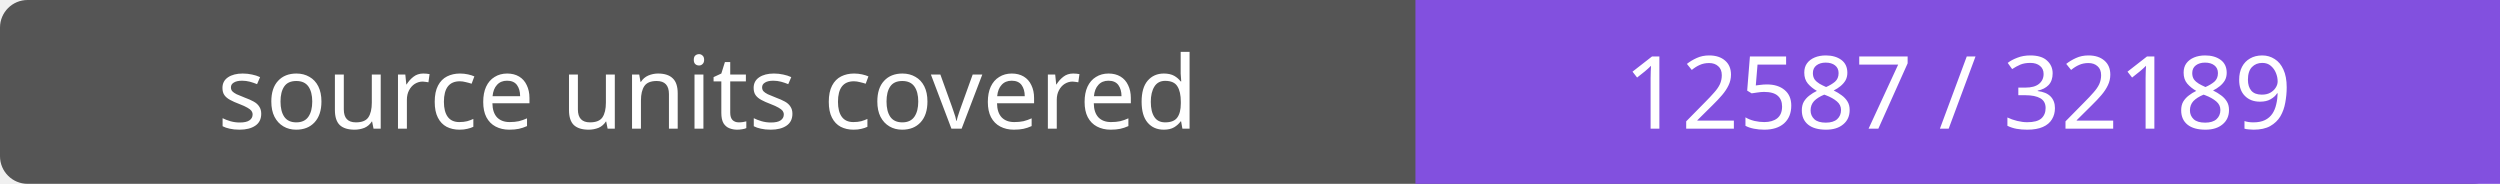
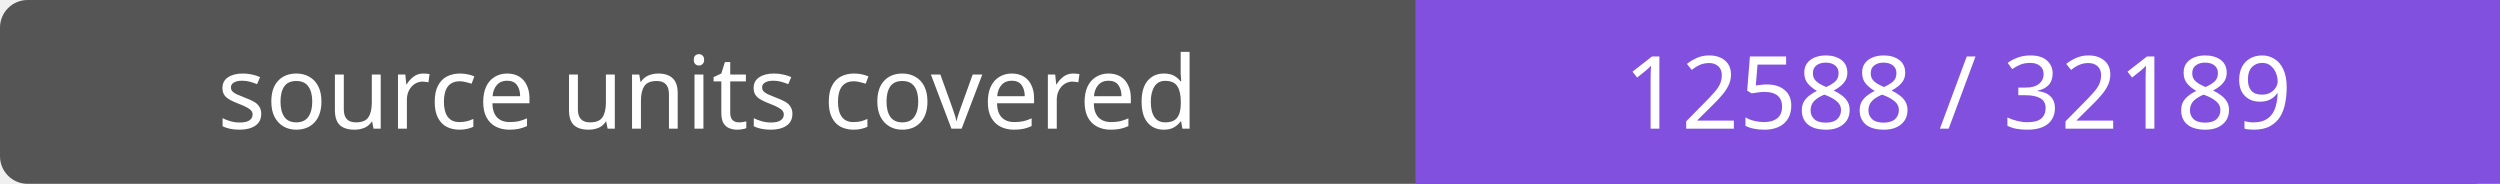
- <svg xmlns="http://www.w3.org/2000/svg" width="272" height="20" role="img" aria-label="source units covered: 12587 / 32189">
+ <svg xmlns="http://www.w3.org/2000/svg" width="272" height="20" role="img" aria-label="source units covered: 12588 / 32189">
  <rect width="272" height="20" rx="3" fill="#555" />
  <path fill="#8250df" d="M154 0h118v20H154z" />
  <g fill="#fff" text-anchor="middle" font-family="Verdana,sans-serif" font-size="11">
    <text x="77.0" y="14">source units covered</text>
-     <text x="213.0" y="14">12587 / 32189</text>
+     <text x="213.0" y="14">12588 / 32189</text>
  </g>
</svg>
